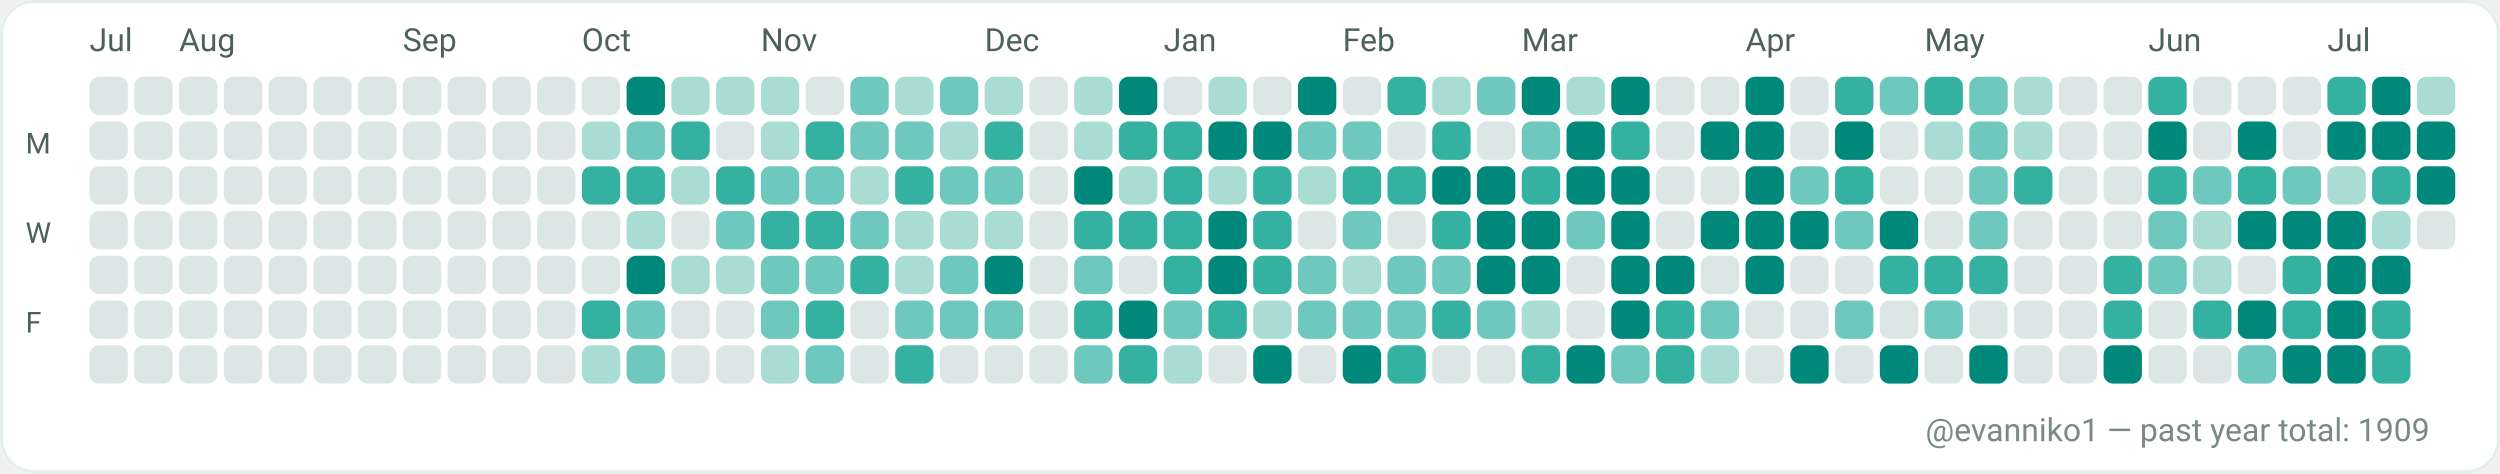
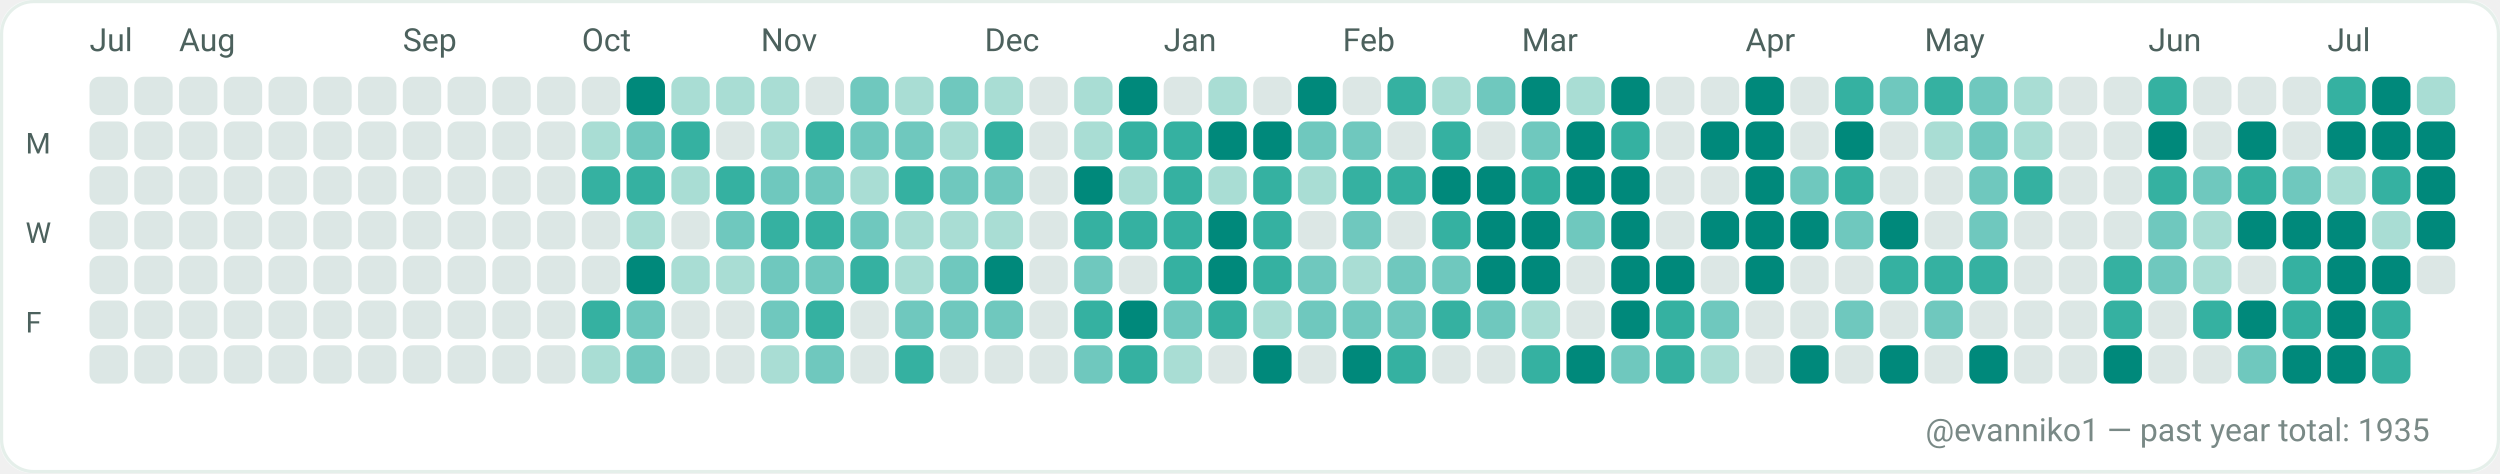
<svg xmlns="http://www.w3.org/2000/svg" width="782" height="148" viewBox="0 0 782 148" role="img" aria-label="GitHub contributions calendar for evanniko1">
  <rect x="0" y="0" width="782" height="148" rx="10" fill="#F7FAF9" />
  <rect x="0.5" y="0.5" width="781" height="147" rx="10" fill="#FFFFFF" stroke="#E5EFEA" stroke-width="1" />
  <text x="28" y="16" fill="#4C615D" font-family="ui-sans-serif, system-ui, -apple-system, Segoe UI, Roboto, Ubuntu, Cantarell, Noto Sans, Helvetica Neue, Arial" font-size="10" text-rendering="geometricPrecision">Jul</text>
  <text x="56" y="16" fill="#4C615D" font-family="ui-sans-serif, system-ui, -apple-system, Segoe UI, Roboto, Ubuntu, Cantarell, Noto Sans, Helvetica Neue, Arial" font-size="10" text-rendering="geometricPrecision">Aug</text>
  <text x="126" y="16" fill="#4C615D" font-family="ui-sans-serif, system-ui, -apple-system, Segoe UI, Roboto, Ubuntu, Cantarell, Noto Sans, Helvetica Neue, Arial" font-size="10" text-rendering="geometricPrecision">Sep</text>
  <text x="182" y="16" fill="#4C615D" font-family="ui-sans-serif, system-ui, -apple-system, Segoe UI, Roboto, Ubuntu, Cantarell, Noto Sans, Helvetica Neue, Arial" font-size="10" text-rendering="geometricPrecision">Oct</text>
  <text x="238" y="16" fill="#4C615D" font-family="ui-sans-serif, system-ui, -apple-system, Segoe UI, Roboto, Ubuntu, Cantarell, Noto Sans, Helvetica Neue, Arial" font-size="10" text-rendering="geometricPrecision">Nov</text>
  <text x="308" y="16" fill="#4C615D" font-family="ui-sans-serif, system-ui, -apple-system, Segoe UI, Roboto, Ubuntu, Cantarell, Noto Sans, Helvetica Neue, Arial" font-size="10" text-rendering="geometricPrecision">Dec</text>
  <text x="364" y="16" fill="#4C615D" font-family="ui-sans-serif, system-ui, -apple-system, Segoe UI, Roboto, Ubuntu, Cantarell, Noto Sans, Helvetica Neue, Arial" font-size="10" text-rendering="geometricPrecision">Jan</text>
  <text x="420" y="16" fill="#4C615D" font-family="ui-sans-serif, system-ui, -apple-system, Segoe UI, Roboto, Ubuntu, Cantarell, Noto Sans, Helvetica Neue, Arial" font-size="10" text-rendering="geometricPrecision">Feb</text>
  <text x="476" y="16" fill="#4C615D" font-family="ui-sans-serif, system-ui, -apple-system, Segoe UI, Roboto, Ubuntu, Cantarell, Noto Sans, Helvetica Neue, Arial" font-size="10" text-rendering="geometricPrecision">Mar</text>
  <text x="546" y="16" fill="#4C615D" font-family="ui-sans-serif, system-ui, -apple-system, Segoe UI, Roboto, Ubuntu, Cantarell, Noto Sans, Helvetica Neue, Arial" font-size="10" text-rendering="geometricPrecision">Apr</text>
  <text x="602" y="16" fill="#4C615D" font-family="ui-sans-serif, system-ui, -apple-system, Segoe UI, Roboto, Ubuntu, Cantarell, Noto Sans, Helvetica Neue, Arial" font-size="10" text-rendering="geometricPrecision">May</text>
  <text x="672" y="16" fill="#4C615D" font-family="ui-sans-serif, system-ui, -apple-system, Segoe UI, Roboto, Ubuntu, Cantarell, Noto Sans, Helvetica Neue, Arial" font-size="10" text-rendering="geometricPrecision">Jun</text>
  <text x="728" y="16" fill="#4C615D" font-family="ui-sans-serif, system-ui, -apple-system, Segoe UI, Roboto, Ubuntu, Cantarell, Noto Sans, Helvetica Neue, Arial" font-size="10" text-rendering="geometricPrecision">Jul</text>
  <text x="8" y="48" fill="#4C615D" font-family="ui-sans-serif, system-ui, -apple-system, Segoe UI, Roboto, Ubuntu, Cantarell, Noto Sans, Helvetica Neue, Arial" font-size="9" text-rendering="geometricPrecision">M</text>
  <text x="8" y="76" fill="#4C615D" font-family="ui-sans-serif, system-ui, -apple-system, Segoe UI, Roboto, Ubuntu, Cantarell, Noto Sans, Helvetica Neue, Arial" font-size="9" text-rendering="geometricPrecision">W</text>
  <text x="8" y="104" fill="#4C615D" font-family="ui-sans-serif, system-ui, -apple-system, Segoe UI, Roboto, Ubuntu, Cantarell, Noto Sans, Helvetica Neue, Arial" font-size="9" text-rendering="geometricPrecision">F</text>
  <g>
    <rect x="28" y="24" width="12" height="12" rx="3" fill="#DCE7E5" />
  </g>
  <g>
    <rect x="28" y="38" width="12" height="12" rx="3" fill="#DCE7E5" />
  </g>
  <g>
    <rect x="28" y="52" width="12" height="12" rx="3" fill="#DCE7E5" />
  </g>
  <g>
    <rect x="28" y="66" width="12" height="12" rx="3" fill="#DCE7E5" />
  </g>
  <g>
    <rect x="28" y="80" width="12" height="12" rx="3" fill="#DCE7E5" />
  </g>
  <g>
    <rect x="28" y="94" width="12" height="12" rx="3" fill="#DCE7E5" />
  </g>
  <g>
    <rect x="28" y="108" width="12" height="12" rx="3" fill="#DCE7E5" />
  </g>
  <g>
    <rect x="42" y="24" width="12" height="12" rx="3" fill="#DCE7E5" />
  </g>
  <g>
    <rect x="42" y="38" width="12" height="12" rx="3" fill="#DCE7E5" />
  </g>
  <g>
    <rect x="42" y="52" width="12" height="12" rx="3" fill="#DCE7E5" />
  </g>
  <g>
    <rect x="42" y="66" width="12" height="12" rx="3" fill="#DCE7E5" />
  </g>
  <g>
    <rect x="42" y="80" width="12" height="12" rx="3" fill="#DCE7E5" />
  </g>
  <g>
    <rect x="42" y="94" width="12" height="12" rx="3" fill="#DCE7E5" />
  </g>
  <g>
    <rect x="42" y="108" width="12" height="12" rx="3" fill="#DCE7E5" />
  </g>
  <g>
    <rect x="56" y="24" width="12" height="12" rx="3" fill="#DCE7E5" />
  </g>
  <g>
    <rect x="56" y="38" width="12" height="12" rx="3" fill="#DCE7E5" />
  </g>
  <g>
    <rect x="56" y="52" width="12" height="12" rx="3" fill="#DCE7E5" />
  </g>
  <g>
    <rect x="56" y="66" width="12" height="12" rx="3" fill="#DCE7E5" />
  </g>
  <g>
    <rect x="56" y="80" width="12" height="12" rx="3" fill="#DCE7E5" />
  </g>
  <g>
    <rect x="56" y="94" width="12" height="12" rx="3" fill="#DCE7E5" />
  </g>
  <g>
    <rect x="56" y="108" width="12" height="12" rx="3" fill="#DCE7E5" />
  </g>
  <g>
    <rect x="70" y="24" width="12" height="12" rx="3" fill="#DCE7E5" />
  </g>
  <g>
    <rect x="70" y="38" width="12" height="12" rx="3" fill="#DCE7E5" />
  </g>
  <g>
    <rect x="70" y="52" width="12" height="12" rx="3" fill="#DCE7E5" />
  </g>
  <g>
    <rect x="70" y="66" width="12" height="12" rx="3" fill="#DCE7E5" />
  </g>
  <g>
    <rect x="70" y="80" width="12" height="12" rx="3" fill="#DCE7E5" />
  </g>
  <g>
    <rect x="70" y="94" width="12" height="12" rx="3" fill="#DCE7E5" />
  </g>
  <g>
    <rect x="70" y="108" width="12" height="12" rx="3" fill="#DCE7E5" />
  </g>
  <g>
    <rect x="84" y="24" width="12" height="12" rx="3" fill="#DCE7E5" />
  </g>
  <g>
    <rect x="84" y="38" width="12" height="12" rx="3" fill="#DCE7E5" />
  </g>
  <g>
    <rect x="84" y="52" width="12" height="12" rx="3" fill="#DCE7E5" />
  </g>
  <g>
    <rect x="84" y="66" width="12" height="12" rx="3" fill="#DCE7E5" />
  </g>
  <g>
    <rect x="84" y="80" width="12" height="12" rx="3" fill="#DCE7E5" />
  </g>
  <g>
    <rect x="84" y="94" width="12" height="12" rx="3" fill="#DCE7E5" />
  </g>
  <g>
    <rect x="84" y="108" width="12" height="12" rx="3" fill="#DCE7E5" />
  </g>
  <g>
    <rect x="98" y="24" width="12" height="12" rx="3" fill="#DCE7E5" />
  </g>
  <g>
    <rect x="98" y="38" width="12" height="12" rx="3" fill="#DCE7E5" />
  </g>
  <g>
    <rect x="98" y="52" width="12" height="12" rx="3" fill="#DCE7E5" />
  </g>
  <g>
    <rect x="98" y="66" width="12" height="12" rx="3" fill="#DCE7E5" />
  </g>
  <g>
    <rect x="98" y="80" width="12" height="12" rx="3" fill="#DCE7E5" />
  </g>
  <g>
    <rect x="98" y="94" width="12" height="12" rx="3" fill="#DCE7E5" />
  </g>
  <g>
    <rect x="98" y="108" width="12" height="12" rx="3" fill="#DCE7E5" />
  </g>
  <g>
    <rect x="112" y="24" width="12" height="12" rx="3" fill="#DCE7E5" />
  </g>
  <g>
    <rect x="112" y="38" width="12" height="12" rx="3" fill="#DCE7E5" />
  </g>
  <g>
    <rect x="112" y="52" width="12" height="12" rx="3" fill="#DCE7E5" />
  </g>
  <g>
    <rect x="112" y="66" width="12" height="12" rx="3" fill="#DCE7E5" />
  </g>
  <g>
    <rect x="112" y="80" width="12" height="12" rx="3" fill="#DCE7E5" />
  </g>
  <g>
    <rect x="112" y="94" width="12" height="12" rx="3" fill="#DCE7E5" />
  </g>
  <g>
    <rect x="112" y="108" width="12" height="12" rx="3" fill="#DCE7E5" />
  </g>
  <g>
    <rect x="126" y="24" width="12" height="12" rx="3" fill="#DCE7E5" />
  </g>
  <g>
    <rect x="126" y="38" width="12" height="12" rx="3" fill="#DCE7E5" />
  </g>
  <g>
    <rect x="126" y="52" width="12" height="12" rx="3" fill="#DCE7E5" />
  </g>
  <g>
    <rect x="126" y="66" width="12" height="12" rx="3" fill="#DCE7E5" />
  </g>
  <g>
    <rect x="126" y="80" width="12" height="12" rx="3" fill="#DCE7E5" />
  </g>
  <g>
    <rect x="126" y="94" width="12" height="12" rx="3" fill="#DCE7E5" />
  </g>
  <g>
    <rect x="126" y="108" width="12" height="12" rx="3" fill="#DCE7E5" />
  </g>
  <g>
    <rect x="140" y="24" width="12" height="12" rx="3" fill="#DCE7E5" />
  </g>
  <g>
    <rect x="140" y="38" width="12" height="12" rx="3" fill="#DCE7E5" />
  </g>
  <g>
    <rect x="140" y="52" width="12" height="12" rx="3" fill="#DCE7E5" />
  </g>
  <g>
    <rect x="140" y="66" width="12" height="12" rx="3" fill="#DCE7E5" />
  </g>
  <g>
    <rect x="140" y="80" width="12" height="12" rx="3" fill="#DCE7E5" />
  </g>
  <g>
    <rect x="140" y="94" width="12" height="12" rx="3" fill="#DCE7E5" />
  </g>
  <g>
    <rect x="140" y="108" width="12" height="12" rx="3" fill="#DCE7E5" />
  </g>
  <g>
    <rect x="154" y="24" width="12" height="12" rx="3" fill="#DCE7E5" />
  </g>
  <g>
    <rect x="154" y="38" width="12" height="12" rx="3" fill="#DCE7E5" />
  </g>
  <g>
    <rect x="154" y="52" width="12" height="12" rx="3" fill="#DCE7E5" />
  </g>
  <g>
    <rect x="154" y="66" width="12" height="12" rx="3" fill="#DCE7E5" />
  </g>
  <g>
    <rect x="154" y="80" width="12" height="12" rx="3" fill="#DCE7E5" />
  </g>
  <g>
    <rect x="154" y="94" width="12" height="12" rx="3" fill="#DCE7E5" />
  </g>
  <g>
    <rect x="154" y="108" width="12" height="12" rx="3" fill="#DCE7E5" />
  </g>
  <g>
    <rect x="168" y="24" width="12" height="12" rx="3" fill="#DCE7E5" />
  </g>
  <g>
    <rect x="168" y="38" width="12" height="12" rx="3" fill="#DCE7E5" />
  </g>
  <g>
    <rect x="168" y="52" width="12" height="12" rx="3" fill="#DCE7E5" />
  </g>
  <g>
    <rect x="168" y="66" width="12" height="12" rx="3" fill="#DCE7E5" />
  </g>
  <g>
    <rect x="168" y="80" width="12" height="12" rx="3" fill="#DCE7E5" />
  </g>
  <g>
    <rect x="168" y="94" width="12" height="12" rx="3" fill="#DCE7E5" />
  </g>
  <g>
    <rect x="168" y="108" width="12" height="12" rx="3" fill="#DCE7E5" />
  </g>
  <g>
    <rect x="182" y="24" width="12" height="12" rx="3" fill="#DCE7E5" />
  </g>
  <g>
    <rect x="182" y="38" width="12" height="12" rx="3" fill="#A9DDD4" />
  </g>
  <g>
    <rect x="182" y="52" width="12" height="12" rx="3" fill="#35B1A1" />
  </g>
  <g>
    <rect x="182" y="66" width="12" height="12" rx="3" fill="#DCE7E5" />
  </g>
  <g>
    <rect x="182" y="80" width="12" height="12" rx="3" fill="#DCE7E5" />
  </g>
  <g>
    <rect x="182" y="94" width="12" height="12" rx="3" fill="#35B1A1" />
  </g>
  <g>
    <rect x="182" y="108" width="12" height="12" rx="3" fill="#A9DDD4" />
  </g>
  <g>
    <rect x="196" y="24" width="12" height="12" rx="3" fill="#00897B" />
  </g>
  <g>
    <rect x="196" y="38" width="12" height="12" rx="3" fill="#6FC8BE" />
  </g>
  <g>
    <rect x="196" y="52" width="12" height="12" rx="3" fill="#35B1A1" />
  </g>
  <g>
    <rect x="196" y="66" width="12" height="12" rx="3" fill="#A9DDD4" />
  </g>
  <g>
    <rect x="196" y="80" width="12" height="12" rx="3" fill="#00897B" />
  </g>
  <g>
    <rect x="196" y="94" width="12" height="12" rx="3" fill="#6FC8BE" />
  </g>
  <g>
    <rect x="196" y="108" width="12" height="12" rx="3" fill="#6FC8BE" />
  </g>
  <g>
    <rect x="210" y="24" width="12" height="12" rx="3" fill="#A9DDD4" />
  </g>
  <g>
    <rect x="210" y="38" width="12" height="12" rx="3" fill="#35B1A1" />
  </g>
  <g>
    <rect x="210" y="52" width="12" height="12" rx="3" fill="#A9DDD4" />
  </g>
  <g>
    <rect x="210" y="66" width="12" height="12" rx="3" fill="#DCE7E5" />
  </g>
  <g>
    <rect x="210" y="80" width="12" height="12" rx="3" fill="#A9DDD4" />
  </g>
  <g>
    <rect x="210" y="94" width="12" height="12" rx="3" fill="#DCE7E5" />
  </g>
  <g>
    <rect x="210" y="108" width="12" height="12" rx="3" fill="#DCE7E5" />
  </g>
  <g>
    <rect x="224" y="24" width="12" height="12" rx="3" fill="#A9DDD4" />
  </g>
  <g>
    <rect x="224" y="38" width="12" height="12" rx="3" fill="#DCE7E5" />
  </g>
  <g>
    <rect x="224" y="52" width="12" height="12" rx="3" fill="#35B1A1" />
  </g>
  <g>
    <rect x="224" y="66" width="12" height="12" rx="3" fill="#6FC8BE" />
  </g>
  <g>
    <rect x="224" y="80" width="12" height="12" rx="3" fill="#A9DDD4" />
  </g>
  <g>
    <rect x="224" y="94" width="12" height="12" rx="3" fill="#DCE7E5" />
  </g>
  <g>
    <rect x="224" y="108" width="12" height="12" rx="3" fill="#DCE7E5" />
  </g>
  <g>
    <rect x="238" y="24" width="12" height="12" rx="3" fill="#A9DDD4" />
  </g>
  <g>
    <rect x="238" y="38" width="12" height="12" rx="3" fill="#A9DDD4" />
  </g>
  <g>
    <rect x="238" y="52" width="12" height="12" rx="3" fill="#6FC8BE" />
  </g>
  <g>
    <rect x="238" y="66" width="12" height="12" rx="3" fill="#35B1A1" />
  </g>
  <g>
    <rect x="238" y="80" width="12" height="12" rx="3" fill="#6FC8BE" />
  </g>
  <g>
    <rect x="238" y="94" width="12" height="12" rx="3" fill="#6FC8BE" />
  </g>
  <g>
    <rect x="238" y="108" width="12" height="12" rx="3" fill="#A9DDD4" />
  </g>
  <g>
    <rect x="252" y="24" width="12" height="12" rx="3" fill="#DCE7E5" />
  </g>
  <g>
    <rect x="252" y="38" width="12" height="12" rx="3" fill="#35B1A1" />
  </g>
  <g>
    <rect x="252" y="52" width="12" height="12" rx="3" fill="#6FC8BE" />
  </g>
  <g>
    <rect x="252" y="66" width="12" height="12" rx="3" fill="#35B1A1" />
  </g>
  <g>
    <rect x="252" y="80" width="12" height="12" rx="3" fill="#6FC8BE" />
  </g>
  <g>
    <rect x="252" y="94" width="12" height="12" rx="3" fill="#35B1A1" />
  </g>
  <g>
    <rect x="252" y="108" width="12" height="12" rx="3" fill="#6FC8BE" />
  </g>
  <g>
    <rect x="266" y="24" width="12" height="12" rx="3" fill="#6FC8BE" />
  </g>
  <g>
    <rect x="266" y="38" width="12" height="12" rx="3" fill="#6FC8BE" />
  </g>
  <g>
    <rect x="266" y="52" width="12" height="12" rx="3" fill="#A9DDD4" />
  </g>
  <g>
    <rect x="266" y="66" width="12" height="12" rx="3" fill="#6FC8BE" />
  </g>
  <g>
    <rect x="266" y="80" width="12" height="12" rx="3" fill="#35B1A1" />
  </g>
  <g>
    <rect x="266" y="94" width="12" height="12" rx="3" fill="#DCE7E5" />
  </g>
  <g>
    <rect x="266" y="108" width="12" height="12" rx="3" fill="#DCE7E5" />
  </g>
  <g>
    <rect x="280" y="24" width="12" height="12" rx="3" fill="#A9DDD4" />
  </g>
  <g>
    <rect x="280" y="38" width="12" height="12" rx="3" fill="#6FC8BE" />
  </g>
  <g>
    <rect x="280" y="52" width="12" height="12" rx="3" fill="#35B1A1" />
  </g>
  <g>
    <rect x="280" y="66" width="12" height="12" rx="3" fill="#A9DDD4" />
  </g>
  <g>
    <rect x="280" y="80" width="12" height="12" rx="3" fill="#A9DDD4" />
  </g>
  <g>
    <rect x="280" y="94" width="12" height="12" rx="3" fill="#6FC8BE" />
  </g>
  <g>
    <rect x="280" y="108" width="12" height="12" rx="3" fill="#35B1A1" />
  </g>
  <g>
    <rect x="294" y="24" width="12" height="12" rx="3" fill="#6FC8BE" />
  </g>
  <g>
    <rect x="294" y="38" width="12" height="12" rx="3" fill="#A9DDD4" />
  </g>
  <g>
    <rect x="294" y="52" width="12" height="12" rx="3" fill="#6FC8BE" />
  </g>
  <g>
    <rect x="294" y="66" width="12" height="12" rx="3" fill="#A9DDD4" />
  </g>
  <g>
    <rect x="294" y="80" width="12" height="12" rx="3" fill="#6FC8BE" />
  </g>
  <g>
    <rect x="294" y="94" width="12" height="12" rx="3" fill="#6FC8BE" />
  </g>
  <g>
    <rect x="294" y="108" width="12" height="12" rx="3" fill="#DCE7E5" />
  </g>
  <g>
    <rect x="308" y="24" width="12" height="12" rx="3" fill="#A9DDD4" />
  </g>
  <g>
    <rect x="308" y="38" width="12" height="12" rx="3" fill="#35B1A1" />
  </g>
  <g>
    <rect x="308" y="52" width="12" height="12" rx="3" fill="#6FC8BE" />
  </g>
  <g>
    <rect x="308" y="66" width="12" height="12" rx="3" fill="#A9DDD4" />
  </g>
  <g>
    <rect x="308" y="80" width="12" height="12" rx="3" fill="#00897B" />
  </g>
  <g>
    <rect x="308" y="94" width="12" height="12" rx="3" fill="#6FC8BE" />
  </g>
  <g>
    <rect x="308" y="108" width="12" height="12" rx="3" fill="#DCE7E5" />
  </g>
  <g>
    <rect x="322" y="24" width="12" height="12" rx="3" fill="#DCE7E5" />
  </g>
  <g>
    <rect x="322" y="38" width="12" height="12" rx="3" fill="#DCE7E5" />
  </g>
  <g>
    <rect x="322" y="52" width="12" height="12" rx="3" fill="#DCE7E5" />
  </g>
  <g>
    <rect x="322" y="66" width="12" height="12" rx="3" fill="#DCE7E5" />
  </g>
  <g>
    <rect x="322" y="80" width="12" height="12" rx="3" fill="#DCE7E5" />
  </g>
  <g>
    <rect x="322" y="94" width="12" height="12" rx="3" fill="#DCE7E5" />
  </g>
  <g>
    <rect x="322" y="108" width="12" height="12" rx="3" fill="#DCE7E5" />
  </g>
  <g>
    <rect x="336" y="24" width="12" height="12" rx="3" fill="#A9DDD4" />
  </g>
  <g>
    <rect x="336" y="38" width="12" height="12" rx="3" fill="#A9DDD4" />
  </g>
  <g>
    <rect x="336" y="52" width="12" height="12" rx="3" fill="#00897B" />
  </g>
  <g>
    <rect x="336" y="66" width="12" height="12" rx="3" fill="#35B1A1" />
  </g>
  <g>
    <rect x="336" y="80" width="12" height="12" rx="3" fill="#6FC8BE" />
  </g>
  <g>
    <rect x="336" y="94" width="12" height="12" rx="3" fill="#35B1A1" />
  </g>
  <g>
    <rect x="336" y="108" width="12" height="12" rx="3" fill="#6FC8BE" />
  </g>
  <g>
    <rect x="350" y="24" width="12" height="12" rx="3" fill="#00897B" />
  </g>
  <g>
    <rect x="350" y="38" width="12" height="12" rx="3" fill="#35B1A1" />
  </g>
  <g>
    <rect x="350" y="52" width="12" height="12" rx="3" fill="#A9DDD4" />
  </g>
  <g>
    <rect x="350" y="66" width="12" height="12" rx="3" fill="#35B1A1" />
  </g>
  <g>
    <rect x="350" y="80" width="12" height="12" rx="3" fill="#DCE7E5" />
  </g>
  <g>
    <rect x="350" y="94" width="12" height="12" rx="3" fill="#00897B" />
  </g>
  <g>
    <rect x="350" y="108" width="12" height="12" rx="3" fill="#35B1A1" />
  </g>
  <g>
    <rect x="364" y="24" width="12" height="12" rx="3" fill="#DCE7E5" />
  </g>
  <g>
    <rect x="364" y="38" width="12" height="12" rx="3" fill="#35B1A1" />
  </g>
  <g>
    <rect x="364" y="52" width="12" height="12" rx="3" fill="#35B1A1" />
  </g>
  <g>
    <rect x="364" y="66" width="12" height="12" rx="3" fill="#35B1A1" />
  </g>
  <g>
    <rect x="364" y="80" width="12" height="12" rx="3" fill="#35B1A1" />
  </g>
  <g>
    <rect x="364" y="94" width="12" height="12" rx="3" fill="#6FC8BE" />
  </g>
  <g>
    <rect x="364" y="108" width="12" height="12" rx="3" fill="#A9DDD4" />
  </g>
  <g>
    <rect x="378" y="24" width="12" height="12" rx="3" fill="#A9DDD4" />
  </g>
  <g>
    <rect x="378" y="38" width="12" height="12" rx="3" fill="#00897B" />
  </g>
  <g>
    <rect x="378" y="52" width="12" height="12" rx="3" fill="#A9DDD4" />
  </g>
  <g>
    <rect x="378" y="66" width="12" height="12" rx="3" fill="#00897B" />
  </g>
  <g>
    <rect x="378" y="80" width="12" height="12" rx="3" fill="#00897B" />
  </g>
  <g>
    <rect x="378" y="94" width="12" height="12" rx="3" fill="#35B1A1" />
  </g>
  <g>
    <rect x="378" y="108" width="12" height="12" rx="3" fill="#DCE7E5" />
  </g>
  <g>
    <rect x="392" y="24" width="12" height="12" rx="3" fill="#DCE7E5" />
  </g>
  <g>
    <rect x="392" y="38" width="12" height="12" rx="3" fill="#00897B" />
  </g>
  <g>
    <rect x="392" y="52" width="12" height="12" rx="3" fill="#35B1A1" />
  </g>
  <g>
    <rect x="392" y="66" width="12" height="12" rx="3" fill="#35B1A1" />
  </g>
  <g>
    <rect x="392" y="80" width="12" height="12" rx="3" fill="#35B1A1" />
  </g>
  <g>
    <rect x="392" y="94" width="12" height="12" rx="3" fill="#A9DDD4" />
  </g>
  <g>
    <rect x="392" y="108" width="12" height="12" rx="3" fill="#00897B" />
  </g>
  <g>
    <rect x="406" y="24" width="12" height="12" rx="3" fill="#00897B" />
  </g>
  <g>
    <rect x="406" y="38" width="12" height="12" rx="3" fill="#6FC8BE" />
  </g>
  <g>
    <rect x="406" y="52" width="12" height="12" rx="3" fill="#A9DDD4" />
  </g>
  <g>
    <rect x="406" y="66" width="12" height="12" rx="3" fill="#DCE7E5" />
  </g>
  <g>
    <rect x="406" y="80" width="12" height="12" rx="3" fill="#6FC8BE" />
  </g>
  <g>
    <rect x="406" y="94" width="12" height="12" rx="3" fill="#6FC8BE" />
  </g>
  <g>
    <rect x="406" y="108" width="12" height="12" rx="3" fill="#DCE7E5" />
  </g>
  <g>
    <rect x="420" y="24" width="12" height="12" rx="3" fill="#DCE7E5" />
  </g>
  <g>
    <rect x="420" y="38" width="12" height="12" rx="3" fill="#6FC8BE" />
  </g>
  <g>
    <rect x="420" y="52" width="12" height="12" rx="3" fill="#35B1A1" />
  </g>
  <g>
    <rect x="420" y="66" width="12" height="12" rx="3" fill="#6FC8BE" />
  </g>
  <g>
    <rect x="420" y="80" width="12" height="12" rx="3" fill="#A9DDD4" />
  </g>
  <g>
    <rect x="420" y="94" width="12" height="12" rx="3" fill="#6FC8BE" />
  </g>
  <g>
    <rect x="420" y="108" width="12" height="12" rx="3" fill="#00897B" />
  </g>
  <g>
    <rect x="434" y="24" width="12" height="12" rx="3" fill="#35B1A1" />
  </g>
  <g>
    <rect x="434" y="38" width="12" height="12" rx="3" fill="#DCE7E5" />
  </g>
  <g>
    <rect x="434" y="52" width="12" height="12" rx="3" fill="#35B1A1" />
  </g>
  <g>
    <rect x="434" y="66" width="12" height="12" rx="3" fill="#DCE7E5" />
  </g>
  <g>
    <rect x="434" y="80" width="12" height="12" rx="3" fill="#6FC8BE" />
  </g>
  <g>
    <rect x="434" y="94" width="12" height="12" rx="3" fill="#6FC8BE" />
  </g>
  <g>
    <rect x="434" y="108" width="12" height="12" rx="3" fill="#35B1A1" />
  </g>
  <g>
    <rect x="448" y="24" width="12" height="12" rx="3" fill="#A9DDD4" />
  </g>
  <g>
    <rect x="448" y="38" width="12" height="12" rx="3" fill="#35B1A1" />
  </g>
  <g>
    <rect x="448" y="52" width="12" height="12" rx="3" fill="#00897B" />
  </g>
  <g>
    <rect x="448" y="66" width="12" height="12" rx="3" fill="#35B1A1" />
  </g>
  <g>
    <rect x="448" y="80" width="12" height="12" rx="3" fill="#6FC8BE" />
  </g>
  <g>
    <rect x="448" y="94" width="12" height="12" rx="3" fill="#35B1A1" />
  </g>
  <g>
    <rect x="448" y="108" width="12" height="12" rx="3" fill="#DCE7E5" />
  </g>
  <g>
    <rect x="462" y="24" width="12" height="12" rx="3" fill="#6FC8BE" />
  </g>
  <g>
    <rect x="462" y="38" width="12" height="12" rx="3" fill="#DCE7E5" />
  </g>
  <g>
    <rect x="462" y="52" width="12" height="12" rx="3" fill="#00897B" />
  </g>
  <g>
    <rect x="462" y="66" width="12" height="12" rx="3" fill="#00897B" />
  </g>
  <g>
    <rect x="462" y="80" width="12" height="12" rx="3" fill="#00897B" />
  </g>
  <g>
    <rect x="462" y="94" width="12" height="12" rx="3" fill="#6FC8BE" />
  </g>
  <g>
    <rect x="462" y="108" width="12" height="12" rx="3" fill="#DCE7E5" />
  </g>
  <g>
    <rect x="476" y="24" width="12" height="12" rx="3" fill="#00897B" />
  </g>
  <g>
    <rect x="476" y="38" width="12" height="12" rx="3" fill="#6FC8BE" />
  </g>
  <g>
    <rect x="476" y="52" width="12" height="12" rx="3" fill="#35B1A1" />
  </g>
  <g>
    <rect x="476" y="66" width="12" height="12" rx="3" fill="#00897B" />
  </g>
  <g>
    <rect x="476" y="80" width="12" height="12" rx="3" fill="#00897B" />
  </g>
  <g>
    <rect x="476" y="94" width="12" height="12" rx="3" fill="#A9DDD4" />
  </g>
  <g>
    <rect x="476" y="108" width="12" height="12" rx="3" fill="#35B1A1" />
  </g>
  <g>
    <rect x="490" y="24" width="12" height="12" rx="3" fill="#A9DDD4" />
  </g>
  <g>
    <rect x="490" y="38" width="12" height="12" rx="3" fill="#00897B" />
  </g>
  <g>
    <rect x="490" y="52" width="12" height="12" rx="3" fill="#00897B" />
  </g>
  <g>
    <rect x="490" y="66" width="12" height="12" rx="3" fill="#6FC8BE" />
  </g>
  <g>
    <rect x="490" y="80" width="12" height="12" rx="3" fill="#DCE7E5" />
  </g>
  <g>
    <rect x="490" y="94" width="12" height="12" rx="3" fill="#DCE7E5" />
  </g>
  <g>
    <rect x="490" y="108" width="12" height="12" rx="3" fill="#00897B" />
  </g>
  <g>
    <rect x="504" y="24" width="12" height="12" rx="3" fill="#00897B" />
  </g>
  <g>
    <rect x="504" y="38" width="12" height="12" rx="3" fill="#35B1A1" />
  </g>
  <g>
    <rect x="504" y="52" width="12" height="12" rx="3" fill="#00897B" />
  </g>
  <g>
    <rect x="504" y="66" width="12" height="12" rx="3" fill="#00897B" />
  </g>
  <g>
    <rect x="504" y="80" width="12" height="12" rx="3" fill="#00897B" />
  </g>
  <g>
    <rect x="504" y="94" width="12" height="12" rx="3" fill="#00897B" />
  </g>
  <g>
    <rect x="504" y="108" width="12" height="12" rx="3" fill="#6FC8BE" />
  </g>
  <g>
    <rect x="518" y="24" width="12" height="12" rx="3" fill="#DCE7E5" />
  </g>
  <g>
    <rect x="518" y="38" width="12" height="12" rx="3" fill="#DCE7E5" />
  </g>
  <g>
    <rect x="518" y="52" width="12" height="12" rx="3" fill="#DCE7E5" />
  </g>
  <g>
    <rect x="518" y="66" width="12" height="12" rx="3" fill="#DCE7E5" />
  </g>
  <g>
    <rect x="518" y="80" width="12" height="12" rx="3" fill="#00897B" />
  </g>
  <g>
    <rect x="518" y="94" width="12" height="12" rx="3" fill="#35B1A1" />
  </g>
  <g>
    <rect x="518" y="108" width="12" height="12" rx="3" fill="#35B1A1" />
  </g>
  <g>
    <rect x="532" y="24" width="12" height="12" rx="3" fill="#DCE7E5" />
  </g>
  <g>
    <rect x="532" y="38" width="12" height="12" rx="3" fill="#00897B" />
  </g>
  <g>
    <rect x="532" y="52" width="12" height="12" rx="3" fill="#DCE7E5" />
  </g>
  <g>
    <rect x="532" y="66" width="12" height="12" rx="3" fill="#00897B" />
  </g>
  <g>
    <rect x="532" y="80" width="12" height="12" rx="3" fill="#DCE7E5" />
  </g>
  <g>
    <rect x="532" y="94" width="12" height="12" rx="3" fill="#6FC8BE" />
  </g>
  <g>
    <rect x="532" y="108" width="12" height="12" rx="3" fill="#A9DDD4" />
  </g>
  <g>
    <rect x="546" y="24" width="12" height="12" rx="3" fill="#00897B" />
  </g>
  <g>
    <rect x="546" y="38" width="12" height="12" rx="3" fill="#00897B" />
  </g>
  <g>
    <rect x="546" y="52" width="12" height="12" rx="3" fill="#00897B" />
  </g>
  <g>
    <rect x="546" y="66" width="12" height="12" rx="3" fill="#00897B" />
  </g>
  <g>
    <rect x="546" y="80" width="12" height="12" rx="3" fill="#00897B" />
  </g>
  <g>
    <rect x="546" y="94" width="12" height="12" rx="3" fill="#DCE7E5" />
  </g>
  <g>
    <rect x="546" y="108" width="12" height="12" rx="3" fill="#DCE7E5" />
  </g>
  <g>
    <rect x="560" y="24" width="12" height="12" rx="3" fill="#DCE7E5" />
  </g>
  <g>
    <rect x="560" y="38" width="12" height="12" rx="3" fill="#DCE7E5" />
  </g>
  <g>
    <rect x="560" y="52" width="12" height="12" rx="3" fill="#6FC8BE" />
  </g>
  <g>
    <rect x="560" y="66" width="12" height="12" rx="3" fill="#00897B" />
  </g>
  <g>
    <rect x="560" y="80" width="12" height="12" rx="3" fill="#DCE7E5" />
  </g>
  <g>
    <rect x="560" y="94" width="12" height="12" rx="3" fill="#DCE7E5" />
  </g>
  <g>
    <rect x="560" y="108" width="12" height="12" rx="3" fill="#00897B" />
  </g>
  <g>
    <rect x="574" y="24" width="12" height="12" rx="3" fill="#35B1A1" />
  </g>
  <g>
    <rect x="574" y="38" width="12" height="12" rx="3" fill="#00897B" />
  </g>
  <g>
    <rect x="574" y="52" width="12" height="12" rx="3" fill="#35B1A1" />
  </g>
  <g>
    <rect x="574" y="66" width="12" height="12" rx="3" fill="#6FC8BE" />
  </g>
  <g>
    <rect x="574" y="80" width="12" height="12" rx="3" fill="#DCE7E5" />
  </g>
  <g>
    <rect x="574" y="94" width="12" height="12" rx="3" fill="#6FC8BE" />
  </g>
  <g>
    <rect x="574" y="108" width="12" height="12" rx="3" fill="#DCE7E5" />
  </g>
  <g>
    <rect x="588" y="24" width="12" height="12" rx="3" fill="#6FC8BE" />
  </g>
  <g>
    <rect x="588" y="38" width="12" height="12" rx="3" fill="#DCE7E5" />
  </g>
  <g>
    <rect x="588" y="52" width="12" height="12" rx="3" fill="#DCE7E5" />
  </g>
  <g>
    <rect x="588" y="66" width="12" height="12" rx="3" fill="#00897B" />
  </g>
  <g>
    <rect x="588" y="80" width="12" height="12" rx="3" fill="#35B1A1" />
  </g>
  <g>
    <rect x="588" y="94" width="12" height="12" rx="3" fill="#DCE7E5" />
  </g>
  <g>
    <rect x="588" y="108" width="12" height="12" rx="3" fill="#00897B" />
  </g>
  <g>
    <rect x="602" y="24" width="12" height="12" rx="3" fill="#35B1A1" />
  </g>
  <g>
    <rect x="602" y="38" width="12" height="12" rx="3" fill="#A9DDD4" />
  </g>
  <g>
    <rect x="602" y="52" width="12" height="12" rx="3" fill="#DCE7E5" />
  </g>
  <g>
    <rect x="602" y="66" width="12" height="12" rx="3" fill="#DCE7E5" />
  </g>
  <g>
    <rect x="602" y="80" width="12" height="12" rx="3" fill="#35B1A1" />
  </g>
  <g>
    <rect x="602" y="94" width="12" height="12" rx="3" fill="#6FC8BE" />
  </g>
  <g>
    <rect x="602" y="108" width="12" height="12" rx="3" fill="#DCE7E5" />
  </g>
  <g>
    <rect x="616" y="24" width="12" height="12" rx="3" fill="#6FC8BE" />
  </g>
  <g>
    <rect x="616" y="38" width="12" height="12" rx="3" fill="#6FC8BE" />
  </g>
  <g>
    <rect x="616" y="52" width="12" height="12" rx="3" fill="#6FC8BE" />
  </g>
  <g>
    <rect x="616" y="66" width="12" height="12" rx="3" fill="#6FC8BE" />
  </g>
  <g>
    <rect x="616" y="80" width="12" height="12" rx="3" fill="#35B1A1" />
  </g>
  <g>
    <rect x="616" y="94" width="12" height="12" rx="3" fill="#DCE7E5" />
  </g>
  <g>
    <rect x="616" y="108" width="12" height="12" rx="3" fill="#00897B" />
  </g>
  <g>
    <rect x="630" y="24" width="12" height="12" rx="3" fill="#A9DDD4" />
  </g>
  <g>
    <rect x="630" y="38" width="12" height="12" rx="3" fill="#A9DDD4" />
  </g>
  <g>
    <rect x="630" y="52" width="12" height="12" rx="3" fill="#35B1A1" />
  </g>
  <g>
    <rect x="630" y="66" width="12" height="12" rx="3" fill="#DCE7E5" />
  </g>
  <g>
    <rect x="630" y="80" width="12" height="12" rx="3" fill="#DCE7E5" />
  </g>
  <g>
    <rect x="630" y="94" width="12" height="12" rx="3" fill="#DCE7E5" />
  </g>
  <g>
    <rect x="630" y="108" width="12" height="12" rx="3" fill="#DCE7E5" />
  </g>
  <g>
    <rect x="644" y="24" width="12" height="12" rx="3" fill="#DCE7E5" />
  </g>
  <g>
    <rect x="644" y="38" width="12" height="12" rx="3" fill="#DCE7E5" />
  </g>
  <g>
    <rect x="644" y="52" width="12" height="12" rx="3" fill="#DCE7E5" />
  </g>
  <g>
    <rect x="644" y="66" width="12" height="12" rx="3" fill="#DCE7E5" />
  </g>
  <g>
    <rect x="644" y="80" width="12" height="12" rx="3" fill="#DCE7E5" />
  </g>
  <g>
    <rect x="644" y="94" width="12" height="12" rx="3" fill="#DCE7E5" />
  </g>
  <g>
    <rect x="644" y="108" width="12" height="12" rx="3" fill="#DCE7E5" />
  </g>
  <g>
    <rect x="658" y="24" width="12" height="12" rx="3" fill="#DCE7E5" />
  </g>
  <g>
    <rect x="658" y="38" width="12" height="12" rx="3" fill="#DCE7E5" />
  </g>
  <g>
    <rect x="658" y="52" width="12" height="12" rx="3" fill="#DCE7E5" />
  </g>
  <g>
    <rect x="658" y="66" width="12" height="12" rx="3" fill="#DCE7E5" />
  </g>
  <g>
    <rect x="658" y="80" width="12" height="12" rx="3" fill="#35B1A1" />
  </g>
  <g>
    <rect x="658" y="94" width="12" height="12" rx="3" fill="#35B1A1" />
  </g>
  <g>
    <rect x="658" y="108" width="12" height="12" rx="3" fill="#00897B" />
  </g>
  <g>
    <rect x="672" y="24" width="12" height="12" rx="3" fill="#35B1A1" />
  </g>
  <g>
    <rect x="672" y="38" width="12" height="12" rx="3" fill="#00897B" />
  </g>
  <g>
    <rect x="672" y="52" width="12" height="12" rx="3" fill="#35B1A1" />
  </g>
  <g>
    <rect x="672" y="66" width="12" height="12" rx="3" fill="#6FC8BE" />
  </g>
  <g>
    <rect x="672" y="80" width="12" height="12" rx="3" fill="#6FC8BE" />
  </g>
  <g>
    <rect x="672" y="94" width="12" height="12" rx="3" fill="#DCE7E5" />
  </g>
  <g>
    <rect x="672" y="108" width="12" height="12" rx="3" fill="#DCE7E5" />
  </g>
  <g>
    <rect x="686" y="24" width="12" height="12" rx="3" fill="#DCE7E5" />
  </g>
  <g>
    <rect x="686" y="38" width="12" height="12" rx="3" fill="#DCE7E5" />
  </g>
  <g>
    <rect x="686" y="52" width="12" height="12" rx="3" fill="#6FC8BE" />
  </g>
  <g>
    <rect x="686" y="66" width="12" height="12" rx="3" fill="#A9DDD4" />
  </g>
  <g>
    <rect x="686" y="80" width="12" height="12" rx="3" fill="#A9DDD4" />
  </g>
  <g>
    <rect x="686" y="94" width="12" height="12" rx="3" fill="#35B1A1" />
  </g>
  <g>
    <rect x="686" y="108" width="12" height="12" rx="3" fill="#DCE7E5" />
  </g>
  <g>
    <rect x="700" y="24" width="12" height="12" rx="3" fill="#DCE7E5" />
  </g>
  <g>
    <rect x="700" y="38" width="12" height="12" rx="3" fill="#00897B" />
  </g>
  <g>
    <rect x="700" y="52" width="12" height="12" rx="3" fill="#35B1A1" />
  </g>
  <g>
    <rect x="700" y="66" width="12" height="12" rx="3" fill="#00897B" />
  </g>
  <g>
    <rect x="700" y="80" width="12" height="12" rx="3" fill="#DCE7E5" />
  </g>
  <g>
    <rect x="700" y="94" width="12" height="12" rx="3" fill="#00897B" />
  </g>
  <g>
    <rect x="700" y="108" width="12" height="12" rx="3" fill="#6FC8BE" />
  </g>
  <g>
    <rect x="714" y="24" width="12" height="12" rx="3" fill="#DCE7E5" />
  </g>
  <g>
    <rect x="714" y="38" width="12" height="12" rx="3" fill="#DCE7E5" />
  </g>
  <g>
    <rect x="714" y="52" width="12" height="12" rx="3" fill="#6FC8BE" />
  </g>
  <g>
    <rect x="714" y="66" width="12" height="12" rx="3" fill="#00897B" />
  </g>
  <g>
    <rect x="714" y="80" width="12" height="12" rx="3" fill="#35B1A1" />
  </g>
  <g>
    <rect x="714" y="94" width="12" height="12" rx="3" fill="#35B1A1" />
  </g>
  <g>
    <rect x="714" y="108" width="12" height="12" rx="3" fill="#00897B" />
  </g>
  <g>
    <rect x="728" y="24" width="12" height="12" rx="3" fill="#35B1A1" />
  </g>
  <g>
    <rect x="728" y="38" width="12" height="12" rx="3" fill="#00897B" />
  </g>
  <g>
    <rect x="728" y="52" width="12" height="12" rx="3" fill="#A9DDD4" />
  </g>
  <g>
    <rect x="728" y="66" width="12" height="12" rx="3" fill="#00897B" />
  </g>
  <g>
    <rect x="728" y="80" width="12" height="12" rx="3" fill="#00897B" />
  </g>
  <g>
    <rect x="728" y="94" width="12" height="12" rx="3" fill="#00897B" />
  </g>
  <g>
    <rect x="728" y="108" width="12" height="12" rx="3" fill="#00897B" />
  </g>
  <g>
    <rect x="742" y="24" width="12" height="12" rx="3" fill="#00897B" />
  </g>
  <g>
    <rect x="742" y="38" width="12" height="12" rx="3" fill="#00897B" />
  </g>
  <g>
    <rect x="742" y="52" width="12" height="12" rx="3" fill="#35B1A1" />
  </g>
  <g>
    <rect x="742" y="66" width="12" height="12" rx="3" fill="#A9DDD4" />
  </g>
  <g>
    <rect x="742" y="80" width="12" height="12" rx="3" fill="#00897B" />
  </g>
  <g>
    <rect x="742" y="94" width="12" height="12" rx="3" fill="#35B1A1" />
  </g>
  <g>
    <rect x="742" y="108" width="12" height="12" rx="3" fill="#35B1A1" />
  </g>
  <g>
    <rect x="756" y="24" width="12" height="12" rx="3" fill="#A9DDD4" />
  </g>
  <g>
    <rect x="756" y="38" width="12" height="12" rx="3" fill="#00897B" />
  </g>
  <g>
    <rect x="756" y="52" width="12" height="12" rx="3" fill="#00897B" />
  </g>
  <g>
-     <rect x="756" y="66" width="12" height="12" rx="3" fill="#DCE7E5" />
-   </g>
-   <text x="760" y="138" fill="#4C615D" font-family="ui-sans-serif, system-ui, -apple-system, Segoe UI, Roboto, Ubuntu, Cantarell, Noto Sans, Helvetica Neue, Arial" font-size="10" text-anchor="end" opacity="0.75">@evanniko1 — past year total: 1909</text>
+     <rect x="756" y="66" width="12" height="12" rx="3" fill="#00897B" />
+   </g>
+   <g>
+     <rect x="756" y="80" width="12" height="12" rx="3" fill="#DCE7E5" />
+   </g>
+   <text x="760" y="138" fill="#4C615D" font-family="ui-sans-serif, system-ui, -apple-system, Segoe UI, Roboto, Ubuntu, Cantarell, Noto Sans, Helvetica Neue, Arial" font-size="10" text-anchor="end" opacity="0.75">@evanniko1 — past year total: 1935</text>
</svg>
